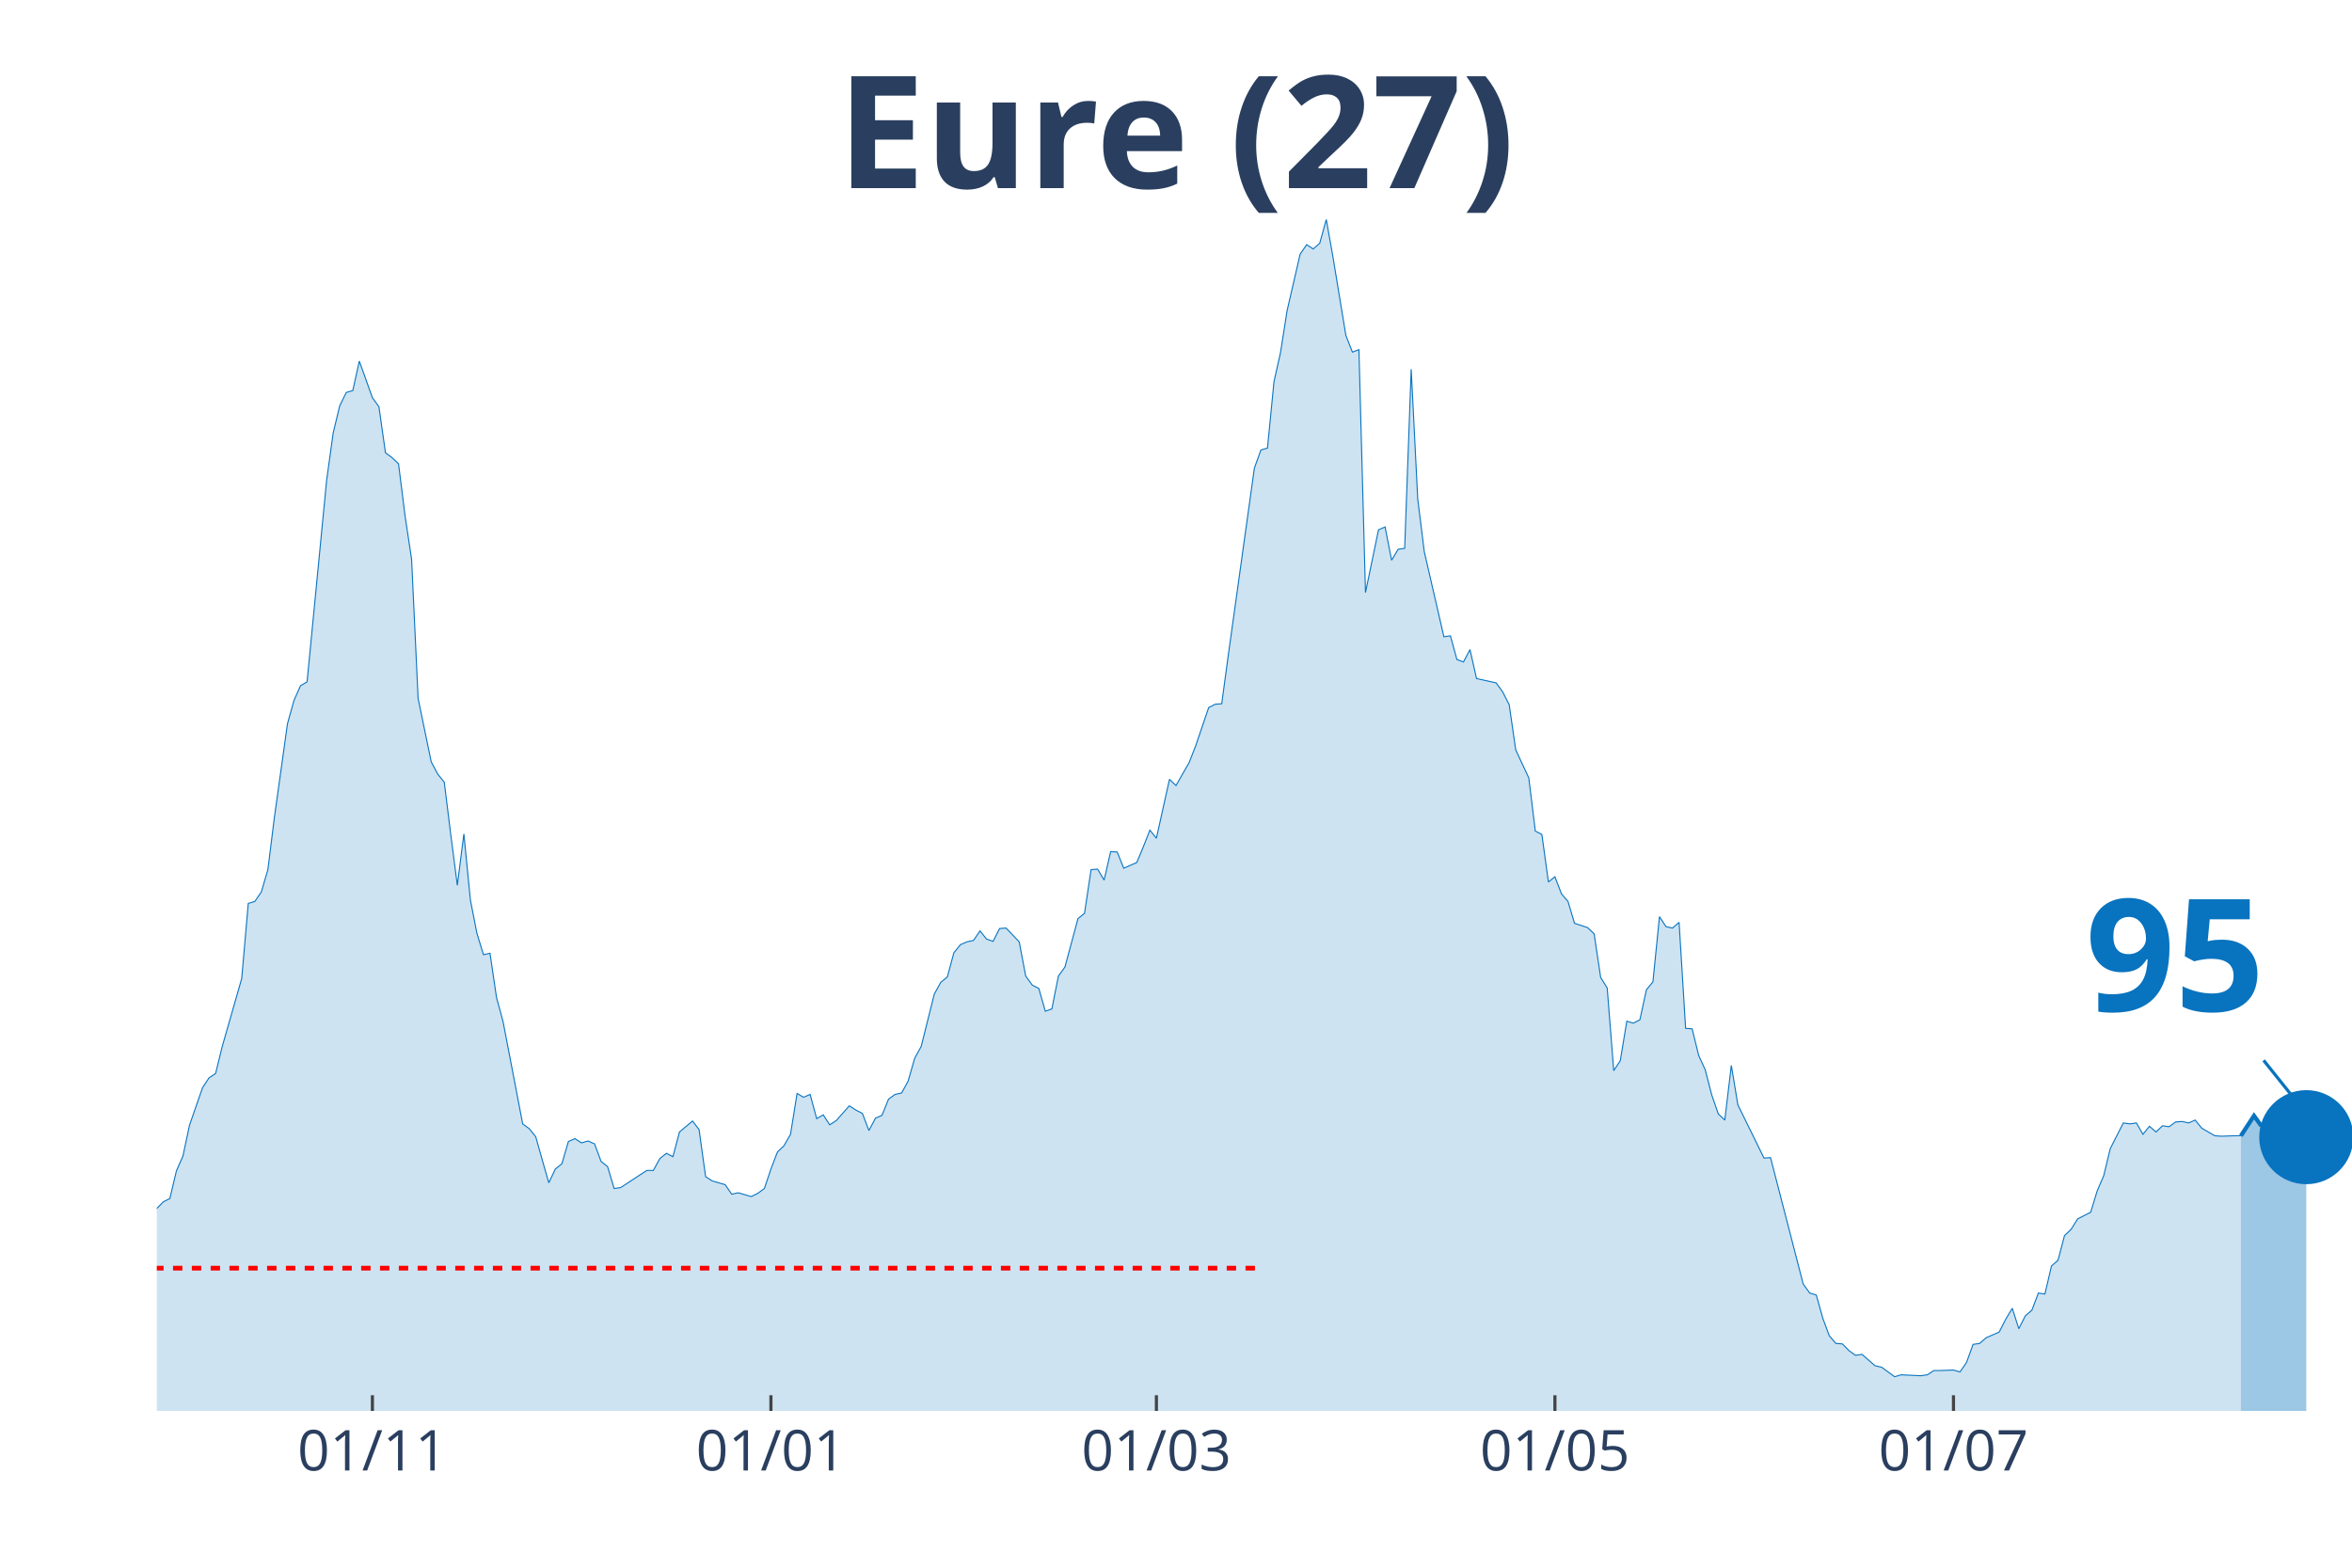
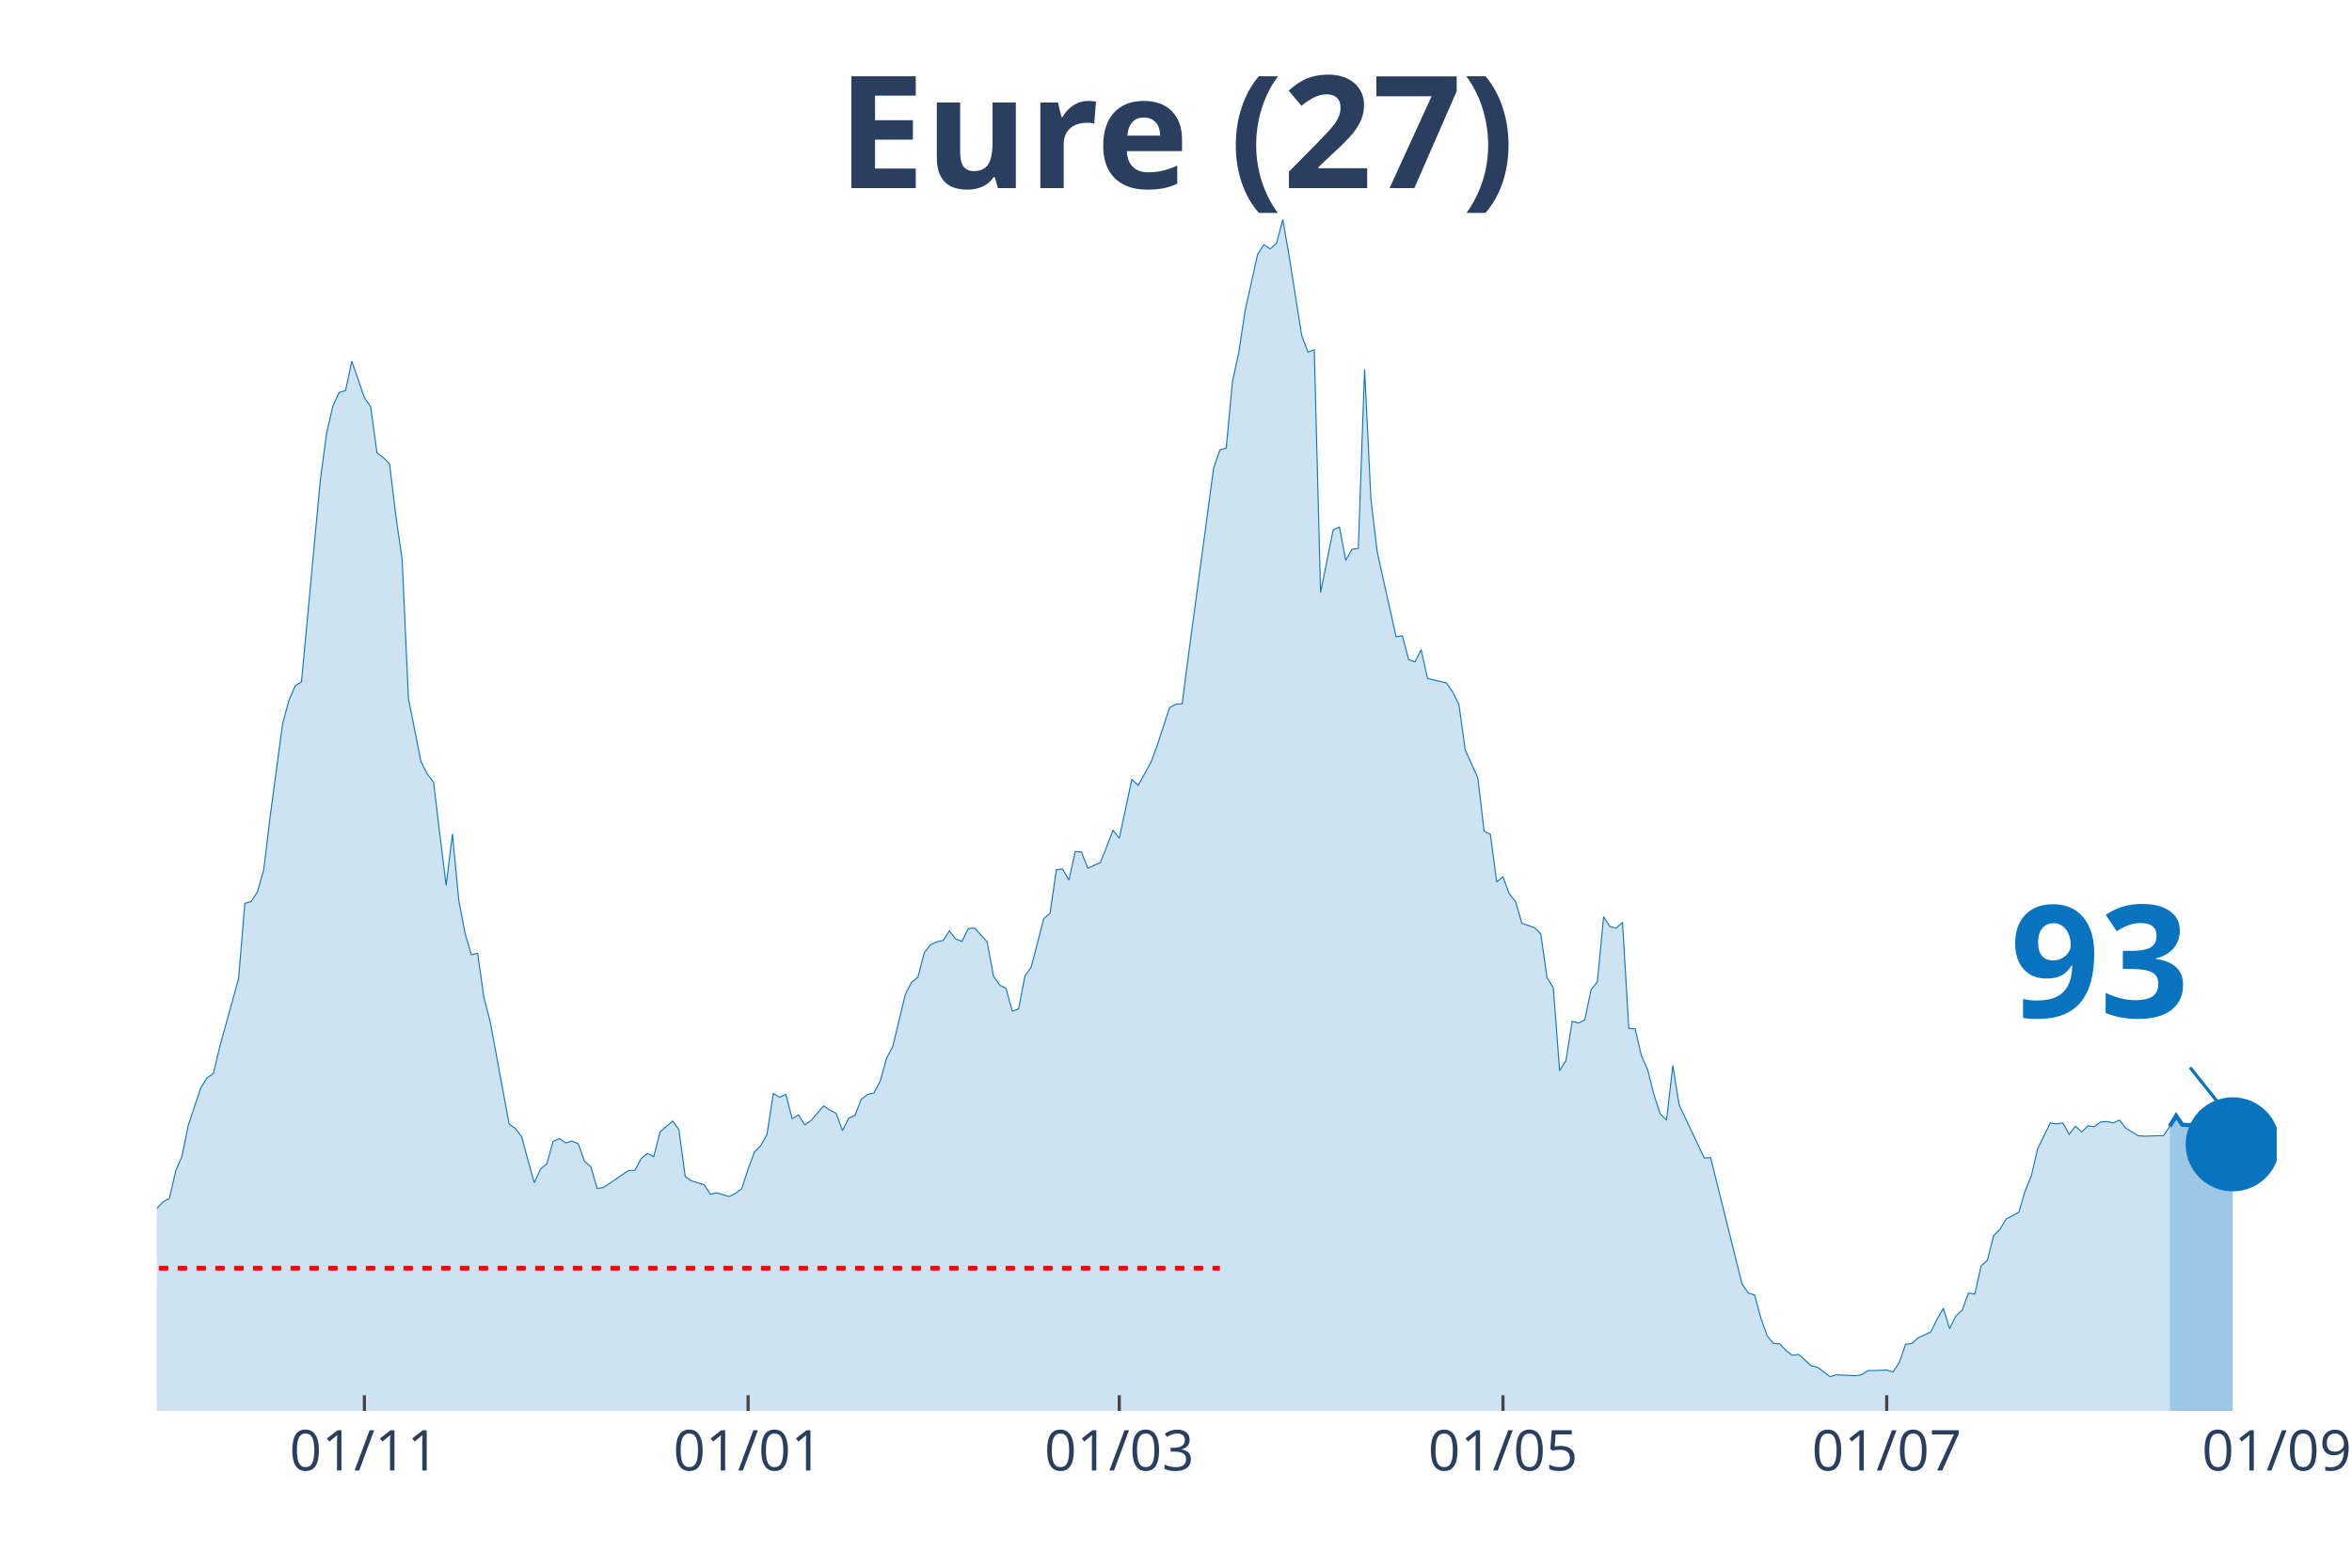
<svg xmlns="http://www.w3.org/2000/svg" class="main-svg" width="1125" height="750" style="" viewBox="0 0 750 500">
  <rect x="0" y="0" width="750" height="500" style="fill: rgb(0, 0, 0); fill-opacity: 0;" />
-   <defs id="defs-8e456c">
+   <defs id="defs-b0427c">
    <g class="clips">
-       <clipPath id="clip8e456cxyplot" class="plotclip">
-         <rect width="700" height="380" />
+       <clipPath id="clipb0427cxyplot" class="plotclip">
+         <rect width="676" height="380" />
      </clipPath>
-       <clipPath class="axesclip" id="clip8e456cx">
-         <rect x="50" y="0" width="700" height="500" />
+       <clipPath class="axesclip" id="clipb0427cx">
+         <rect x="50" y="0" width="676" height="500" />
      </clipPath>
-       <clipPath class="axesclip" id="clip8e456cy">
+       <clipPath class="axesclip" id="clipb0427cy">
        <rect x="0" y="70" width="750" height="380" />
      </clipPath>
-       <clipPath class="axesclip" id="clip8e456cxy">
-         <rect x="50" y="70" width="700" height="380" />
+       <clipPath class="axesclip" id="clipb0427cxy">
+         <rect x="50" y="70" width="676" height="380" />
      </clipPath>
    </g>
    <g class="gradients" />
  </defs>
  <g class="bglayer">
-     <rect class="bg" x="50" y="70" width="700" height="380" style="fill: rgb(0, 0, 0); fill-opacity: 0; stroke-width: 0;" />
+     <rect class="bg" x="50" y="70" width="676" height="380" style="fill: rgb(0, 0, 0); fill-opacity: 0; stroke-width: 0;" />
  </g>
  <g class="layer-below">
    <g class="imagelayer" />
    <g class="shapelayer" />
  </g>
  <g class="cartesianlayer">
    <g class="subplot xy">
      <g class="layer-subplot">
        <g class="shapelayer" />
        <g class="imagelayer" />
      </g>
      <g class="gridlayer">
        <g class="x">
-           <path class="xgrid crisp" transform="translate(118.75,0)" d="M0,70v380" style="stroke: rgb(255, 255, 255); stroke-opacity: 1; stroke-width: 1px;" />
-           <path class="xgrid crisp" transform="translate(245.83,0)" d="M0,70v380" style="stroke: rgb(255, 255, 255); stroke-opacity: 1; stroke-width: 1px;" />
-           <path class="xgrid crisp" transform="translate(368.75,0)" d="M0,70v380" style="stroke: rgb(255, 255, 255); stroke-opacity: 1; stroke-width: 1px;" />
-           <path class="xgrid crisp" transform="translate(495.83,0)" d="M0,70v380" style="stroke: rgb(255, 255, 255); stroke-opacity: 1; stroke-width: 1px;" />
-           <path class="xgrid crisp" transform="translate(622.92,0)" d="M0,70v380" style="stroke: rgb(255, 255, 255); stroke-opacity: 1; stroke-width: 1px;" />
+           <path class="xgrid crisp" transform="translate(116.2,0)" d="M0,70v380" style="stroke: rgb(255, 255, 255); stroke-opacity: 1; stroke-width: 1px;" />
+           <path class="xgrid crisp" transform="translate(238.56,0)" d="M0,70v380" style="stroke: rgb(255, 255, 255); stroke-opacity: 1; stroke-width: 1px;" />
+           <path class="xgrid crisp" transform="translate(356.91,0)" d="M0,70v380" style="stroke: rgb(255, 255, 255); stroke-opacity: 1; stroke-width: 1px;" />
+           <path class="xgrid crisp" transform="translate(479.27,0)" d="M0,70v380" style="stroke: rgb(255, 255, 255); stroke-opacity: 1; stroke-width: 1px;" />
+           <path class="xgrid crisp" transform="translate(601.63,0)" d="M0,70v380" style="stroke: rgb(255, 255, 255); stroke-opacity: 1; stroke-width: 1px;" />
        </g>
        <g class="y" />
      </g>
      <g class="zerolinelayer" />
      <path class="xlines-below" />
      <path class="ylines-below" />
      <g class="overlines-below" />
      <g class="xaxislayer-below" />
      <g class="yaxislayer-below" />
      <g class="overaxes-below" />
-       <g class="plot" transform="translate(50, 70)" clip-path="url('#clip8e456cxyplot')">
+       <g class="plot" transform="translate(50, 70)" clip-path="url('#clipb0427cxyplot')">
        <g class="scatterlayer mlayer">
-           <g class="trace scatter trace209194" style="stroke-miterlimit: 2;">
+           <g class="trace scatter trace16bdaa" style="stroke-miterlimit: 2;">
            <g class="fills">
              <g>
-                 <path class="js-fill" d="M664.58,380L-283.33,380L-283.33,375.76L-270.83,376.67L-268.75,377.12L-170.83,378.33L-168.75,378.94L-154.17,378.79L-152.08,378.64L-120.83,375.45L-118.75,374.69L-108.33,372.88L-106.25,373.79L-95.83,370L-93.75,367.42L-89.58,365.9L-87.5,366.96L-81.25,365.6L-79.17,365.3L-68.75,353.17L-66.67,347.71L-62.5,345.9L-60.42,346.5L-58.33,343.17L-56.25,343.32L-52.08,342.71L-50,338.62L-45.83,327.86L-43.75,328.77L-41.67,325.43L-39.58,326.04L-37.5,318.01L-35.42,314.82L-33.33,313L-31.25,313.46L-29.17,311.64L-27.08,311.34L-25,311.64L-22.92,313.16L-20.83,305.73L-18.75,304.21L-14.58,299.06L-12.5,302.09L-10.42,302.54L-8.33,305.58L-6.25,314.06L-4.17,316.79L0,315.43L2.08,313.31L4.17,312.25L6.25,303.45L8.33,298.76L10.42,288.9L14.58,276.93L16.67,273.75L18.75,272.38L20.83,263.89L27.08,242.07L29.17,218.12L31.25,217.51L33.33,214.48L35.42,207.36L37.5,190.68L41.67,160.82L43.75,153.39L45.83,148.7L47.92,147.48L54.17,83.06L56.25,68.06L58.33,59.42L60.42,55.17L62.5,54.57L64.58,45.17L68.75,56.84L70.83,59.72L72.92,74.42L75,75.94L77.08,77.91L79.17,94.58L81.25,108.38L83.33,152.79L87.5,172.95L89.58,176.89L91.67,179.47L93.75,196.29L95.83,212.36L97.92,195.99L100,217.06L102.08,227.67L104.17,234.49L106.25,234.03L108.33,248.13L110.42,255.86L116.67,288.45L118.75,289.96L120.83,292.54L122.92,299.97L125,307.24L127.08,302.85L129.17,301.18L131.25,294.06L133.33,293.15L135.42,294.51L137.5,293.91L139.58,294.81L141.67,300.42L143.75,302.09L145.83,309.06L147.92,308.76L156.25,303.3L158.33,303.3L160.42,299.51L162.5,297.85L164.58,298.91L166.67,291.03L170.83,287.54L172.92,290.27L175,305.27L177.08,306.64L181.25,307.85L183.33,310.88L185.42,310.43L187.5,311.03L189.58,311.64L191.67,310.58L193.75,309.06L195.83,302.85L197.92,297.39L200,295.42L202.08,291.78L204.17,278.75L206.25,279.96L208.33,279.05L210.42,286.78L212.5,285.57L214.58,288.75L216.67,287.39L220.83,282.69L222.92,284.05L225,285.11L227.08,290.57L229.17,286.63L231.25,285.72L233.33,280.57L235.42,279.05L237.5,278.6L239.58,274.81L241.67,267.53L243.75,263.74L247.92,247.07L250,243.28L252.08,241.61L254.17,233.88L256.25,231.3L258.33,230.39L260.42,229.94L262.5,226.91L264.58,229.49L266.67,230.24L268.75,226.15L270.83,226L275,230.39L277.08,241.31L279.17,244.19L281.25,245.25L283.33,252.52L285.42,251.77L287.5,241.31L289.58,238.43L293.75,222.97L295.83,221.3L297.92,207.36L300,207.2L302.08,210.69L304.17,201.6L306.25,201.75L308.33,206.9L312.5,205.08L314.58,200.08L316.67,194.77L318.75,197.35L322.92,178.56L325,180.53L329.17,173.25L331.25,167.95L335.42,155.67L337.5,154.61L339.58,154.46L341.67,138.99L350,79.27L352.08,73.51L354.17,72.91L356.25,51.69L358.33,42.44L360.42,29.1L364.58,11.07L366.67,8.03L368.75,9.4L370.83,7.58L372.92,0L375,11.67L379.17,36.98L381.25,42.29L383.33,41.53L385.42,118.99L389.58,98.98L391.67,98.07L393.75,108.68L395.83,105.19L397.92,104.89L400,47.75L402.08,89.13L404.17,105.95L410.42,133.08L412.5,132.78L414.58,140.36L416.67,141.12L418.75,137.18L420.83,146.42L427.08,147.79L429.17,150.67L431.25,154.76L433.33,169.16L437.5,178.1L439.58,195.08L441.67,196.14L443.75,211.3L445.83,209.63L447.92,215.09L450,217.51L452.08,224.48L456.25,225.85L458.33,227.82L460.42,241.76L462.5,245.1L464.58,271.47L466.67,268.29L468.75,255.71L470.83,256.31L472.92,255.25L475,245.7L477.08,243.13L479.17,222.36L481.25,225.54L483.33,226L485.42,224.18L487.5,257.98L489.58,258.13L491.67,266.62L493.75,271.17L495.83,279.2L497.92,285.27L500,287.24L502.08,269.8L504.17,282.39L512.5,299.36L514.58,299.21L525,339.53L527.08,342.41L529.17,343.02L531.25,350.44L533.33,356.05L535.42,358.48L537.5,358.63L539.58,360.75L541.67,362.27L543.75,361.96L547.92,365.6L550,366.06L554.17,369.09L556.25,368.48L562.5,368.78L564.58,368.48L566.67,367.12L568.75,367.12L572.92,366.96L575,367.57L577.08,364.54L579.17,358.78L581.25,358.48L583.33,356.66L587.5,354.84L589.58,350.75L591.67,347.26L593.75,353.78L595.83,349.68L597.92,347.87L600,342.41L602.08,342.71L604.17,333.77L606.25,331.95L608.33,324.07L610.42,322.1L612.5,318.76L614.58,317.7L616.67,316.64L618.75,309.82L620.83,304.97L622.92,296.33L627.08,288.15L629.17,288.45L631.25,288.15L633.33,291.78L635.42,289.21L637.5,291.03L639.58,289.05L641.67,289.36L643.75,287.84L645.83,287.69L647.92,288.15L650,287.24L652.08,289.81L654.17,291.03L656.25,292.24L658.33,292.39L662.5,292.24L664.58,292.24" style="fill: rgb(8, 115, 191); fill-opacity: 0.2; stroke-width: 0;" />
+                 <path class="js-fill" d="M641.9,380L-272.81,380L-272.81,375.76L-260.77,376.67L-258.77,377.12L-164.49,378.33L-162.48,378.94L-148.44,378.79L-146.43,378.64L-116.34,375.45L-114.34,374.69L-104.31,372.88L-102.3,373.79L-92.27,370L-90.27,367.42L-86.26,365.9L-84.25,366.96L-78.23,365.6L-76.23,365.3L-66.2,353.17L-64.19,347.71L-60.18,345.9L-58.17,346.5L-56.17,343.17L-54.16,343.32L-50.15,342.71L-48.14,338.62L-44.13,327.86L-42.12,328.77L-40.12,325.43L-38.11,326.04L-36.11,318.01L-34.1,314.82L-32.09,313L-30.09,313.46L-28.08,311.64L-26.08,311.34L-24.07,311.64L-22.07,313.16L-20.06,305.73L-18.05,304.21L-14.04,299.06L-12.04,302.09L-10.03,302.54L-8.02,305.58L-6.02,314.06L-4.01,316.79L0,315.43L2.01,313.31L4.01,312.25L6.02,303.45L8.02,298.76L10.03,288.9L14.04,276.93L16.05,273.75L18.05,272.38L20.06,263.89L26.08,242.07L28.08,218.12L30.09,217.51L32.09,214.48L34.1,207.36L36.11,190.68L40.12,160.82L42.12,153.39L44.13,148.7L46.14,147.48L52.15,83.06L54.16,68.06L56.17,59.42L58.17,55.17L60.18,54.57L62.18,45.17L66.2,56.84L68.2,59.72L70.21,74.42L72.21,75.94L74.22,77.91L76.23,94.58L78.23,108.38L80.24,152.79L84.25,172.95L86.26,176.89L88.26,179.47L90.27,196.29L92.27,212.36L94.28,195.99L96.28,217.06L98.29,227.67L100.3,234.49L102.3,234.03L104.31,248.13L106.31,255.86L112.33,288.45L114.34,289.96L116.34,292.54L118.35,299.97L120.36,307.24L122.36,302.85L124.37,301.18L126.37,294.06L128.38,293.15L130.39,294.51L132.39,293.91L134.4,294.81L136.4,300.42L138.41,302.09L140.42,309.06L142.42,308.76L150.45,303.3L152.45,303.3L154.46,299.51L156.46,297.85L158.47,298.91L160.47,291.03L164.49,287.54L166.49,290.27L168.5,305.27L170.5,306.64L174.52,307.85L176.52,310.88L178.53,310.43L180.53,311.03L182.54,311.64L184.55,310.58L186.55,309.06L188.56,302.85L190.56,297.39L192.57,295.42L194.58,291.78L196.58,278.75L198.59,279.96L200.59,279.05L202.6,286.78L204.61,285.57L206.61,288.75L208.62,287.39L212.63,282.69L214.64,284.05L216.64,285.11L218.65,290.57L220.65,286.63L222.66,285.72L224.66,280.57L226.67,279.05L228.68,278.6L230.68,274.81L232.69,267.53L234.69,263.74L238.71,247.07L240.71,243.28L242.72,241.61L244.72,233.88L246.73,231.3L248.74,230.39L250.74,229.94L252.75,226.91L254.75,229.49L256.76,230.24L258.77,226.15L260.77,226L264.78,230.39L266.79,241.31L268.8,244.19L270.8,245.25L272.81,252.52L274.81,251.77L276.82,241.31L278.82,238.43L282.84,222.97L284.84,221.3L286.85,207.36L288.85,207.2L290.86,210.69L292.87,201.6L294.87,201.75L296.88,206.9L300.89,205.08L302.9,200.08L304.9,194.77L306.91,197.35L310.92,178.56L312.93,180.53L316.94,173.25L318.94,167.95L322.96,155.67L324.96,154.61L326.97,154.46L328.97,138.99L337,79.27L339,73.51L341.01,72.91L343.01,51.69L345.02,42.44L347.03,29.1L351.04,11.07L353.04,8.03L355.05,9.4L357.06,7.58L359.06,0L361.07,11.67L365.08,36.98L367.09,42.29L369.09,41.53L371.1,118.99L375.11,98.98L377.12,98.07L379.12,108.68L381.13,105.19L383.13,104.89L385.14,47.75L387.15,89.13L389.15,105.95L395.17,133.08L397.18,132.78L399.18,140.36L401.19,141.12L403.19,137.18L405.2,146.42L411.22,147.79L413.22,150.67L415.23,154.76L417.23,169.16L421.25,178.1L423.25,195.08L425.26,196.14L427.26,211.3L429.27,209.63L431.28,215.09L433.28,217.51L435.29,224.48L439.3,225.85L441.31,227.82L443.31,241.76L445.32,245.1L447.32,271.47L449.33,268.29L451.34,255.71L453.34,256.31L455.35,255.25L457.35,245.7L459.36,243.13L461.36,222.36L463.37,225.54L465.38,226L467.38,224.18L469.39,257.98L471.39,258.13L473.4,266.62L475.41,271.17L477.41,279.2L479.42,285.27L481.42,287.24L483.43,269.8L485.44,282.39L493.46,299.36L495.47,299.21L505.5,339.53L507.5,342.41L509.51,343.02L511.51,350.44L513.52,356.05L515.53,358.48L517.53,358.63L519.54,360.75L521.54,362.27L523.55,361.96L527.56,365.6L529.57,366.06L533.58,369.09L535.58,368.48L541.6,368.78L543.61,368.48L545.61,367.12L547.62,367.12L551.63,366.96L553.64,367.57L555.64,364.54L557.65,358.78L559.66,358.48L561.66,356.66L565.67,354.84L567.68,350.75L569.69,347.26L571.69,353.78L573.7,349.68L575.7,347.87L577.71,342.41L579.72,342.71L581.72,333.77L583.73,331.95L585.73,324.07L587.74,322.1L589.74,318.76L591.75,317.7L593.76,316.64L595.76,309.82L597.77,304.97L599.77,296.33L603.79,288.15L605.79,288.45L607.8,288.15L609.8,291.78L611.81,289.21L613.82,291.03L615.82,289.05L617.83,289.36L619.83,287.84L621.84,287.69L623.85,288.15L625.85,287.24L627.86,289.81L629.86,291.03L631.87,292.24L633.88,292.39L637.89,292.24L639.89,292.24L641.9,289.21" style="fill: rgb(8, 115, 191); fill-opacity: 0.2; stroke-width: 0;" />
              </g>
            </g>
            <g class="errorbars" />
            <g class="lines">
-               <path class="js-line" d="M-283.33,375.76L-270.83,376.67L-268.75,377.12L-170.83,378.33L-168.75,378.94L-154.17,378.79L-152.08,378.64L-120.83,375.45L-118.75,374.69L-108.33,372.88L-106.25,373.79L-95.83,370L-93.75,367.42L-89.58,365.9L-87.5,366.96L-81.25,365.6L-79.17,365.3L-68.75,353.17L-66.67,347.71L-62.5,345.9L-60.42,346.5L-58.33,343.17L-56.25,343.32L-52.08,342.71L-50,338.62L-45.83,327.86L-43.75,328.77L-41.67,325.43L-39.58,326.04L-37.5,318.01L-35.42,314.82L-33.33,313L-31.25,313.46L-29.17,311.64L-27.08,311.34L-25,311.64L-22.92,313.16L-20.83,305.73L-18.75,304.21L-14.58,299.06L-12.5,302.09L-10.42,302.54L-8.33,305.58L-6.25,314.06L-4.17,316.79L0,315.43L2.08,313.31L4.17,312.25L6.25,303.45L8.33,298.76L10.42,288.9L14.58,276.93L16.67,273.75L18.75,272.38L20.83,263.89L27.08,242.07L29.17,218.12L31.25,217.51L33.33,214.48L35.42,207.36L37.5,190.68L41.67,160.82L43.75,153.39L45.83,148.7L47.92,147.48L54.17,83.06L56.25,68.06L58.33,59.42L60.42,55.17L62.5,54.57L64.58,45.17L68.75,56.84L70.83,59.72L72.92,74.42L75,75.94L77.08,77.91L79.17,94.58L81.25,108.38L83.33,152.79L87.5,172.95L89.58,176.89L91.67,179.47L93.75,196.29L95.83,212.36L97.92,195.99L100,217.06L102.08,227.67L104.17,234.49L106.25,234.03L108.33,248.13L110.42,255.86L116.67,288.45L118.75,289.96L120.83,292.54L122.92,299.97L125,307.24L127.08,302.85L129.17,301.18L131.25,294.06L133.33,293.15L135.42,294.51L137.5,293.91L139.58,294.81L141.67,300.42L143.75,302.09L145.83,309.06L147.92,308.76L156.25,303.3L158.33,303.3L160.42,299.51L162.5,297.85L164.58,298.91L166.67,291.03L170.83,287.54L172.92,290.27L175,305.27L177.08,306.64L181.25,307.85L183.33,310.88L185.42,310.43L187.5,311.03L189.58,311.64L191.67,310.58L193.75,309.06L195.83,302.85L197.92,297.39L200,295.42L202.08,291.78L204.17,278.75L206.25,279.96L208.33,279.05L210.42,286.78L212.5,285.57L214.58,288.75L216.67,287.39L220.83,282.69L222.92,284.05L225,285.11L227.08,290.57L229.17,286.63L231.25,285.72L233.33,280.57L235.42,279.05L237.5,278.6L239.58,274.81L241.67,267.53L243.75,263.74L247.92,247.07L250,243.28L252.08,241.61L254.17,233.88L256.25,231.3L258.33,230.39L260.42,229.94L262.5,226.91L264.58,229.49L266.67,230.24L268.75,226.15L270.83,226L275,230.39L277.08,241.31L279.17,244.19L281.25,245.25L283.33,252.52L285.42,251.77L287.5,241.31L289.58,238.43L293.75,222.97L295.83,221.3L297.92,207.36L300,207.2L302.08,210.69L304.17,201.6L306.25,201.75L308.33,206.9L312.5,205.08L314.58,200.08L316.67,194.77L318.75,197.35L322.92,178.56L325,180.53L329.17,173.25L331.25,167.95L335.42,155.67L337.5,154.61L339.58,154.46L341.67,138.99L350,79.27L352.08,73.51L354.17,72.91L356.25,51.69L358.33,42.44L360.42,29.1L364.58,11.07L366.67,8.03L368.75,9.4L370.83,7.58L372.92,0L375,11.67L379.17,36.98L381.25,42.29L383.33,41.53L385.42,118.99L389.58,98.98L391.67,98.07L393.75,108.68L395.83,105.19L397.92,104.89L400,47.75L402.08,89.13L404.17,105.95L410.42,133.08L412.5,132.78L414.58,140.36L416.67,141.12L418.75,137.18L420.83,146.42L427.08,147.79L429.17,150.67L431.25,154.76L433.33,169.16L437.5,178.1L439.58,195.08L441.67,196.14L443.75,211.3L445.83,209.63L447.92,215.09L450,217.51L452.08,224.48L456.25,225.85L458.33,227.82L460.42,241.76L462.5,245.1L464.58,271.47L466.67,268.29L468.75,255.71L470.83,256.31L472.92,255.25L475,245.7L477.08,243.13L479.17,222.36L481.25,225.54L483.33,226L485.42,224.18L487.5,257.98L489.58,258.13L491.67,266.62L493.75,271.17L495.83,279.2L497.92,285.27L500,287.24L502.08,269.8L504.17,282.39L512.5,299.36L514.58,299.21L525,339.53L527.08,342.41L529.17,343.02L531.25,350.44L533.33,356.05L535.42,358.48L537.5,358.63L539.58,360.75L541.67,362.27L543.75,361.96L547.92,365.6L550,366.06L554.17,369.09L556.25,368.48L562.5,368.78L564.58,368.48L566.67,367.12L568.75,367.12L572.92,366.96L575,367.57L577.08,364.54L579.17,358.78L581.25,358.48L583.33,356.66L587.5,354.84L589.58,350.75L591.67,347.26L593.75,353.78L595.83,349.68L597.92,347.87L600,342.41L602.08,342.71L604.17,333.77L606.25,331.95L608.33,324.07L610.42,322.1L612.5,318.76L614.58,317.7L616.67,316.64L618.75,309.82L620.83,304.97L622.92,296.33L627.08,288.15L629.17,288.45L631.25,288.15L633.33,291.78L635.42,289.21L637.5,291.03L639.58,289.05L641.67,289.36L643.75,287.84L645.83,287.69L647.92,288.15L650,287.24L652.08,289.81L654.17,291.03L656.25,292.24L658.33,292.39L662.5,292.24L664.58,292.24" style="vector-effect: non-scaling-stroke; fill: none; stroke: rgb(8, 115, 191); stroke-opacity: 1; stroke-width: 0.5px; opacity: 1;" />
+               <path class="js-line" d="M-272.81,375.76L-260.77,376.67L-258.77,377.12L-164.49,378.33L-162.48,378.94L-148.44,378.79L-146.43,378.64L-116.34,375.45L-114.34,374.69L-104.31,372.88L-102.3,373.79L-92.27,370L-90.27,367.42L-86.26,365.9L-84.25,366.96L-78.23,365.6L-76.23,365.3L-66.2,353.17L-64.19,347.71L-60.18,345.9L-58.17,346.5L-56.17,343.17L-54.16,343.32L-50.15,342.71L-48.14,338.62L-44.13,327.86L-42.12,328.77L-40.12,325.43L-38.11,326.04L-36.11,318.01L-34.1,314.82L-32.09,313L-30.09,313.46L-28.08,311.64L-26.08,311.34L-24.07,311.64L-22.07,313.16L-20.06,305.73L-18.05,304.21L-14.04,299.06L-12.04,302.09L-10.03,302.54L-8.02,305.58L-6.02,314.06L-4.01,316.79L0,315.43L2.01,313.31L4.01,312.25L6.02,303.45L8.02,298.76L10.03,288.9L14.04,276.93L16.05,273.75L18.05,272.38L20.06,263.89L26.08,242.07L28.08,218.12L30.09,217.51L32.09,214.48L34.1,207.36L36.11,190.68L40.12,160.82L42.12,153.39L44.13,148.7L46.14,147.48L52.15,83.06L54.16,68.06L56.17,59.42L58.17,55.17L60.18,54.57L62.18,45.17L66.2,56.84L68.2,59.72L70.21,74.42L72.21,75.94L74.22,77.91L76.23,94.58L78.23,108.38L80.24,152.79L84.25,172.95L86.26,176.89L88.26,179.47L90.27,196.29L92.27,212.36L94.28,195.99L96.28,217.06L98.29,227.67L100.3,234.49L102.3,234.03L104.31,248.13L106.31,255.86L112.33,288.45L114.34,289.96L116.34,292.54L118.35,299.97L120.36,307.24L122.36,302.85L124.37,301.18L126.37,294.06L128.38,293.15L130.39,294.51L132.39,293.91L134.4,294.81L136.4,300.42L138.41,302.09L140.42,309.06L142.42,308.76L150.45,303.3L152.45,303.3L154.46,299.51L156.46,297.85L158.47,298.91L160.47,291.03L164.49,287.54L166.49,290.27L168.5,305.27L170.5,306.64L174.52,307.85L176.52,310.88L178.53,310.43L180.53,311.03L182.54,311.64L184.55,310.58L186.55,309.06L188.56,302.85L190.56,297.39L192.57,295.42L194.58,291.78L196.58,278.75L198.59,279.96L200.59,279.05L202.6,286.78L204.61,285.57L206.61,288.75L208.62,287.39L212.63,282.69L214.64,284.05L216.64,285.11L218.65,290.57L220.65,286.63L222.66,285.72L224.66,280.57L226.67,279.05L228.68,278.6L230.68,274.81L232.69,267.53L234.69,263.74L238.71,247.07L240.71,243.28L242.72,241.61L244.72,233.88L246.73,231.3L248.74,230.39L250.74,229.94L252.75,226.91L254.75,229.49L256.76,230.24L258.77,226.15L260.77,226L264.78,230.39L266.79,241.31L268.8,244.19L270.8,245.25L272.81,252.52L274.81,251.77L276.82,241.31L278.82,238.43L282.84,222.97L284.84,221.3L286.85,207.36L288.85,207.2L290.86,210.69L292.87,201.6L294.87,201.75L296.88,206.9L300.89,205.08L302.9,200.08L304.9,194.77L306.91,197.35L310.92,178.56L312.93,180.53L316.94,173.25L318.94,167.95L322.96,155.67L324.96,154.61L326.97,154.46L328.97,138.99L337,79.27L339,73.51L341.01,72.91L343.01,51.69L345.02,42.44L347.03,29.1L351.04,11.07L353.04,8.03L355.05,9.4L357.06,7.58L359.06,0L361.07,11.67L365.08,36.98L367.09,42.29L369.09,41.53L371.1,118.99L375.11,98.98L377.12,98.07L379.12,108.68L381.13,105.19L383.13,104.89L385.14,47.75L387.15,89.13L389.15,105.95L395.17,133.08L397.18,132.78L399.18,140.36L401.19,141.12L403.19,137.18L405.2,146.42L411.22,147.79L413.22,150.67L415.23,154.76L417.23,169.16L421.25,178.1L423.25,195.08L425.26,196.14L427.26,211.3L429.27,209.63L431.28,215.09L433.28,217.51L435.29,224.48L439.3,225.85L441.31,227.82L443.31,241.76L445.32,245.1L447.32,271.47L449.33,268.29L451.34,255.71L453.34,256.31L455.35,255.25L457.35,245.7L459.36,243.13L461.36,222.36L463.37,225.54L465.38,226L467.38,224.18L469.39,257.98L471.39,258.13L473.4,266.62L475.41,271.17L477.41,279.2L479.42,285.27L481.42,287.24L483.43,269.8L485.44,282.39L493.46,299.36L495.47,299.21L505.5,339.53L507.5,342.41L509.51,343.02L511.51,350.44L513.52,356.05L515.53,358.48L517.53,358.63L519.54,360.75L521.54,362.27L523.55,361.96L527.56,365.6L529.57,366.06L533.58,369.09L535.58,368.48L541.6,368.78L543.61,368.48L545.61,367.12L547.62,367.12L551.63,366.96L553.64,367.57L555.64,364.54L557.65,358.78L559.66,358.48L561.66,356.66L565.67,354.84L567.68,350.75L569.69,347.26L571.69,353.78L573.7,349.68L575.7,347.87L577.71,342.41L579.72,342.71L581.72,333.77L583.73,331.95L585.73,324.07L587.74,322.1L589.74,318.76L591.75,317.7L593.76,316.64L595.76,309.82L597.77,304.97L599.77,296.33L603.79,288.15L605.79,288.45L607.8,288.15L609.8,291.78L611.81,289.21L613.82,291.03L615.82,289.05L617.83,289.36L619.83,287.84L621.84,287.69L623.85,288.15L625.85,287.24L627.86,289.81L629.86,291.03L631.87,292.24L633.88,292.39L637.89,292.24L639.89,292.24L641.9,289.21" style="vector-effect: non-scaling-stroke; fill: none; stroke: rgb(8, 115, 191); stroke-opacity: 1; stroke-width: 0.5px; opacity: 1;" />
            </g>
            <g class="points" />
            <g class="text" />
          </g>
-           <g class="trace scatter tracea43208" style="stroke-miterlimit: 2;">
+           <g class="trace scatter trace487d9b" style="stroke-miterlimit: 2;">
            <g class="fills">
              <g>
-                 <path class="js-fill" d="M685.42,380L664.58,380L664.58,292.24L668.75,285.87L670.83,288.75L675,288.9L677.08,284.51L681.25,292.84L683.33,298.45L685.42,292.69" style="fill: rgb(8, 115, 191); fill-opacity: 0.4; stroke-width: 0;" />
+                 <path class="js-fill" d="M661.96,380L641.9,380L641.9,289.21L643.91,285.87L645.91,288.75L649.92,288.9L651.93,284.51L655.94,292.69L657.95,298.3L659.95,292.39L661.96,294.97" style="fill: rgb(8, 115, 191); fill-opacity: 0.4; stroke-width: 0;" />
              </g>
            </g>
            <g class="errorbars" />
            <g class="lines">
-               <path class="js-line" d="M664.58,292.24L668.75,285.87L670.83,288.75L675,288.9L677.08,284.51L681.25,292.84L683.33,298.45L685.42,292.69" style="vector-effect: non-scaling-stroke; fill: none; stroke: rgb(8, 115, 191); stroke-opacity: 1; stroke-width: 2px; opacity: 1;" />
+               <path class="js-line" d="M641.9,289.21L643.91,285.87L645.91,288.75L649.92,288.9L651.93,284.51L655.94,292.69L657.95,298.3L659.95,292.39L661.96,294.97" style="vector-effect: non-scaling-stroke; fill: none; stroke: rgb(8, 115, 191); stroke-opacity: 1; stroke-width: 2px; opacity: 1;" />
            </g>
            <g class="points" />
            <g class="text" />
          </g>
-           <g class="trace scatter trace3204e5" style="stroke-miterlimit: 2; opacity: 1;">
+           <g class="trace scatter trace239567" style="stroke-miterlimit: 2; opacity: 1;">
            <g class="fills" />
            <g class="errorbars" />
            <g class="lines" />
            <g class="points">
-               <path class="point" transform="translate(685.42,292.69)" d="M15,0A15,15 0 1,1 0,-15A15,15 0 0,1 15,0Z" style="opacity: 1; stroke-width: 0px; fill: rgb(8, 115, 191); fill-opacity: 1;" />
+               <path class="point" transform="translate(661.96,294.97)" d="M15,0A15,15 0 1,1 0,-15A15,15 0 0,1 15,0Z" style="opacity: 1; stroke-width: 0px; fill: rgb(8, 115, 191); fill-opacity: 1;" />
            </g>
            <g class="text" />
          </g>
        </g>
      </g>
      <g class="overplot" />
      <path class="xlines-above crisp" style="fill: none; stroke-width: 1px; stroke: rgb(0, 0, 0); stroke-opacity: 0;" d="" />
      <path class="ylines-above crisp" style="fill: none;" d="M0,0" />
      <g class="overlines-above" />
      <g class="xaxislayer-above">
-         <path class="xtick ticks crisp" d="M0,450v-5" transform="translate(118.75,0)" style="stroke: rgb(68, 68, 68); stroke-opacity: 1; stroke-width: 1px;" />
-         <path class="xtick ticks crisp" d="M0,450v-5" transform="translate(245.83,0)" style="stroke: rgb(68, 68, 68); stroke-opacity: 1; stroke-width: 1px;" />
-         <path class="xtick ticks crisp" d="M0,450v-5" transform="translate(368.75,0)" style="stroke: rgb(68, 68, 68); stroke-opacity: 1; stroke-width: 1px;" />
-         <path class="xtick ticks crisp" d="M0,450v-5" transform="translate(495.83,0)" style="stroke: rgb(68, 68, 68); stroke-opacity: 1; stroke-width: 1px;" />
-         <path class="xtick ticks crisp" d="M0,450v-5" transform="translate(622.92,0)" style="stroke: rgb(68, 68, 68); stroke-opacity: 1; stroke-width: 1px;" />
+         <path class="xtick ticks crisp" d="M0,450v-5" transform="translate(116.2,0)" style="stroke: rgb(68, 68, 68); stroke-opacity: 1; stroke-width: 1px;" />
+         <path class="xtick ticks crisp" d="M0,450v-5" transform="translate(238.56,0)" style="stroke: rgb(68, 68, 68); stroke-opacity: 1; stroke-width: 1px;" />
+         <path class="xtick ticks crisp" d="M0,450v-5" transform="translate(356.91,0)" style="stroke: rgb(68, 68, 68); stroke-opacity: 1; stroke-width: 1px;" />
+         <path class="xtick ticks crisp" d="M0,450v-5" transform="translate(479.27,0)" style="stroke: rgb(68, 68, 68); stroke-opacity: 1; stroke-width: 1px;" />
+         <path class="xtick ticks crisp" d="M0,450v-5" transform="translate(601.63,0)" style="stroke: rgb(68, 68, 68); stroke-opacity: 1; stroke-width: 1px;" />
        <g class="xtick">
-           <text text-anchor="middle" x="0" y="469" transform="translate(118.75,0)" style="font-family: 'Open Sans', verdana, arial, sans-serif; font-size: 18px; fill: rgb(42, 63, 95); fill-opacity: 1; white-space: pre;">01/11</text>
+           <text text-anchor="middle" x="0" y="469" transform="translate(116.2,0)" style="font-family: 'Open Sans', verdana, arial, sans-serif; font-size: 18px; fill: rgb(42, 63, 95); fill-opacity: 1; white-space: pre;">01/11</text>
        </g>
        <g class="xtick">
-           <text text-anchor="middle" x="0" y="469" transform="translate(245.83,0)" style="font-family: 'Open Sans', verdana, arial, sans-serif; font-size: 18px; fill: rgb(42, 63, 95); fill-opacity: 1; white-space: pre;">01/01</text>
+           <text text-anchor="middle" x="0" y="469" transform="translate(238.56,0)" style="font-family: 'Open Sans', verdana, arial, sans-serif; font-size: 18px; fill: rgb(42, 63, 95); fill-opacity: 1; white-space: pre;">01/01</text>
        </g>
        <g class="xtick">
-           <text text-anchor="middle" x="0" y="469" transform="translate(368.75,0)" style="font-family: 'Open Sans', verdana, arial, sans-serif; font-size: 18px; fill: rgb(42, 63, 95); fill-opacity: 1; white-space: pre;">01/03</text>
+           <text text-anchor="middle" x="0" y="469" transform="translate(356.91,0)" style="font-family: 'Open Sans', verdana, arial, sans-serif; font-size: 18px; fill: rgb(42, 63, 95); fill-opacity: 1; white-space: pre;">01/03</text>
        </g>
        <g class="xtick">
-           <text text-anchor="middle" x="0" y="469" transform="translate(495.83,0)" style="font-family: 'Open Sans', verdana, arial, sans-serif; font-size: 18px; fill: rgb(42, 63, 95); fill-opacity: 1; white-space: pre;">01/05</text>
+           <text text-anchor="middle" x="0" y="469" transform="translate(479.27,0)" style="font-family: 'Open Sans', verdana, arial, sans-serif; font-size: 18px; fill: rgb(42, 63, 95); fill-opacity: 1; white-space: pre;">01/05</text>
        </g>
        <g class="xtick">
-           <text text-anchor="middle" x="0" y="469" transform="translate(622.92,0)" style="font-family: 'Open Sans', verdana, arial, sans-serif; font-size: 18px; fill: rgb(42, 63, 95); fill-opacity: 1; white-space: pre;">01/07</text>
+           <text text-anchor="middle" x="0" y="469" transform="translate(601.63,0)" style="font-family: 'Open Sans', verdana, arial, sans-serif; font-size: 18px; fill: rgb(42, 63, 95); fill-opacity: 1; white-space: pre;">01/07</text>
+         </g>
+         <g class="xtick">
+           <text text-anchor="middle" x="0" y="469" transform="translate(726,0)" style="font-family: 'Open Sans', verdana, arial, sans-serif; font-size: 18px; fill: rgb(42, 63, 95); fill-opacity: 1; white-space: pre;">01/09</text>
        </g>
      </g>
      <g class="yaxislayer-above" />
      <g class="overaxes-above" />
    </g>
  </g>
  <g class="polarlayer" />
  <g class="ternarylayer" />
  <g class="geolayer" />
  <g class="funnelarealayer" />
  <g class="pielayer" />
  <g class="treemaplayer" />
  <g class="sunburstlayer" />
  <g class="glimages" />
-   <defs id="topdefs-8e456c">
+   <defs id="topdefs-b0427c">
    <g class="clips" />
  </defs>
  <g class="layer-above">
    <g class="imagelayer" />
    <g class="shapelayer">
-       <path data-index="0" fill-rule="evenodd" d="M-1120.83,404.48L402.08,404.48" clip-path="url('#clip8e456cxy')" style="opacity: 1; stroke: rgb(255, 0, 0); stroke-opacity: 1; fill: rgb(0, 0, 0); fill-opacity: 0; stroke-dasharray: 3px, 3px; stroke-width: 1.5px;" />
+       <path data-index="0" fill-rule="evenodd" d="M-1077.34,404.48L389,404.48" clip-path="url('#clipb0427cxy')" style="opacity: 1; stroke: rgb(255, 0, 0); stroke-opacity: 1; fill: rgb(0, 0, 0); fill-opacity: 0; stroke-dasharray: 3px, 3px; stroke-width: 1.5px;" />
    </g>
  </g>
  <g class="infolayer">
    <g class="g-gtitle">
      <text class="gtitle" x="375" y="25" text-anchor="middle" dy="0.7em" style="font-family: 'Open Sans', verdana, arial, sans-serif; font-size: 50px; fill: rgb(42, 63, 95); opacity: 1; font-weight: normal; white-space: pre;">
        <tspan style="font-weight:bold">Eure (27)</tspan>
      </text>
    </g>
    <g class="g-xtitle" />
    <g class="annotation" data-index="0" style="opacity: 1;">
-       <g class="annotation-text-g" transform="rotate(0,693.42,302.69)">
-         <g class="cursor-pointer" transform="translate(650, 267)">
+       <g class="annotation-text-g" transform="rotate(0,669.96,304.97)">
+         <g class="cursor-pointer" transform="translate(626, 269)">
          <rect class="bg" x="0.5" y="0.5" width="86" height="71" style="stroke-width: 1px; stroke: rgb(0, 0, 0); stroke-opacity: 0; fill: rgb(255, 255, 255); fill-opacity: 0.6;" />
          <text class="annotation-text" text-anchor="middle" x="43.531" y="55.5" style="font-family: 'Open Sans', verdana, arial, sans-serif; font-size: 50px; fill: rgb(8, 115, 191); fill-opacity: 1; white-space: pre;">
-             <tspan style="font-weight:bold">95 </tspan>
+             <tspan style="font-weight:bold">93 </tspan>
          </text>
        </g>
      </g>
      <g class="annotation-arrow-g" style="opacity: 1;">
-         <path d="M721.82,338.19L733.42,352.69" style="stroke-width: 1px; stroke: rgb(8, 115, 191); stroke-opacity: 1; stroke-dasharray: 0px, 0px, 18.569px, 18.569px;" />
+         <path d="M698.36,340.47L709.96,354.97" style="stroke-width: 1px; stroke: rgb(8, 115, 191); stroke-opacity: 1; stroke-dasharray: 0px, 0px, 18.569px, 18.569px;" />
      </g>
    </g>
  </g>
</svg>
